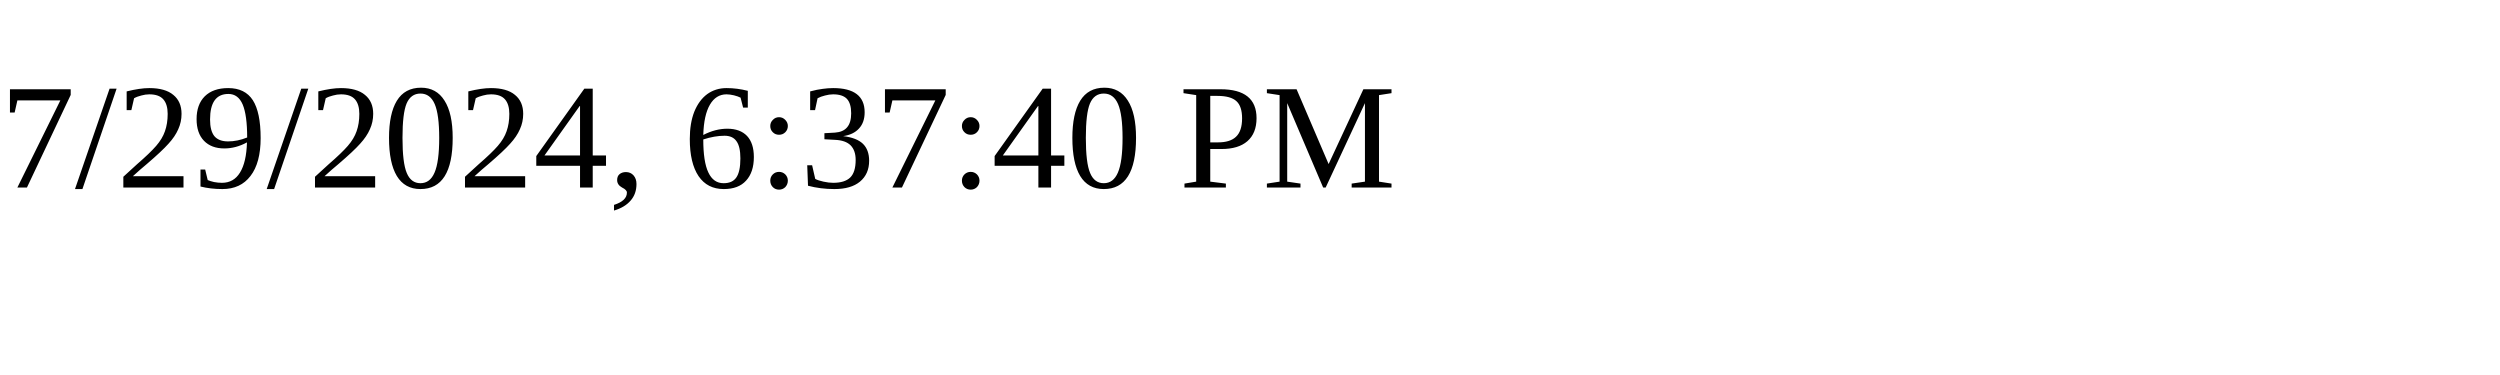
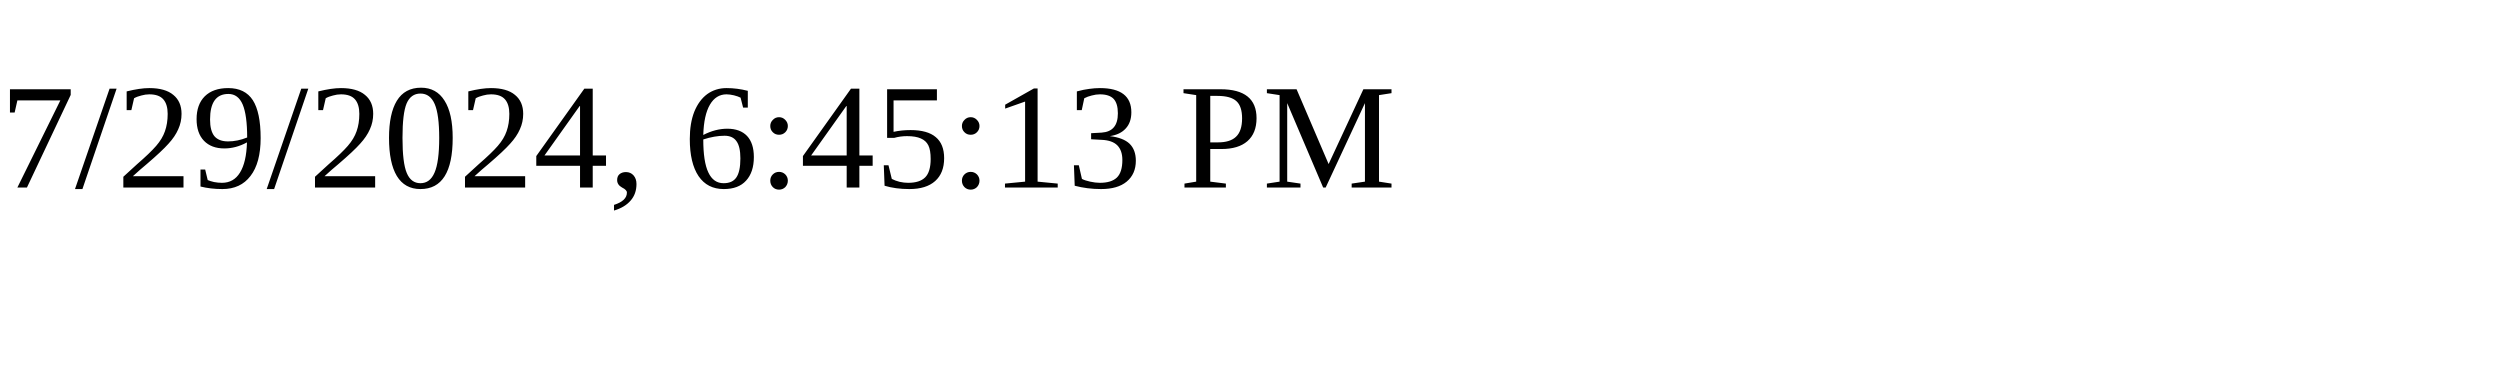
<svg xmlns="http://www.w3.org/2000/svg" height="30" width="200">
-   <text x="0" y="15">7/29/2024, 6:37:40 PM</text>
+   <text x="0" y="15">7/29/2024, 6:45:13 PM</text>
</svg>
